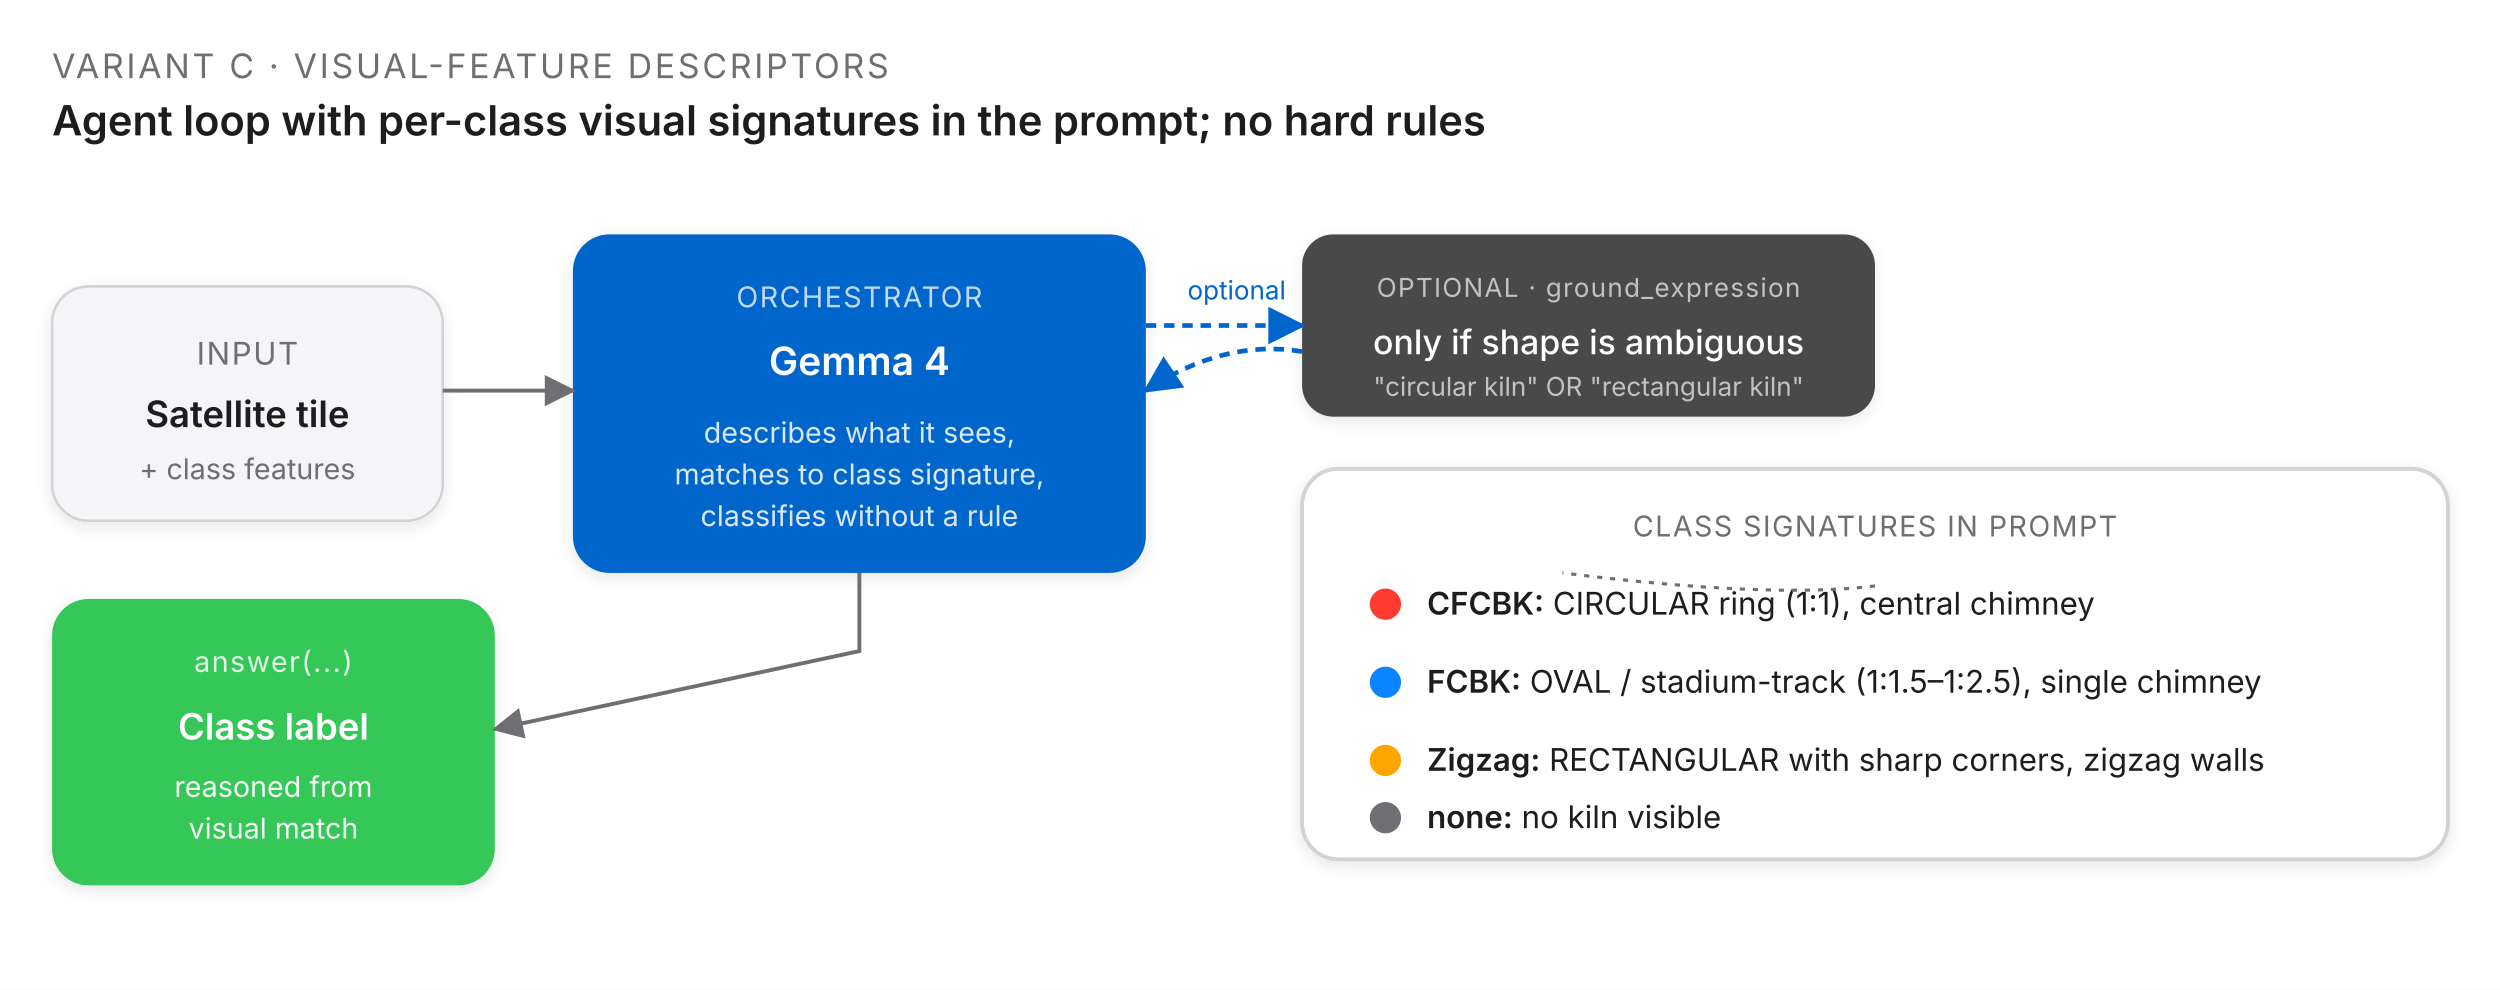
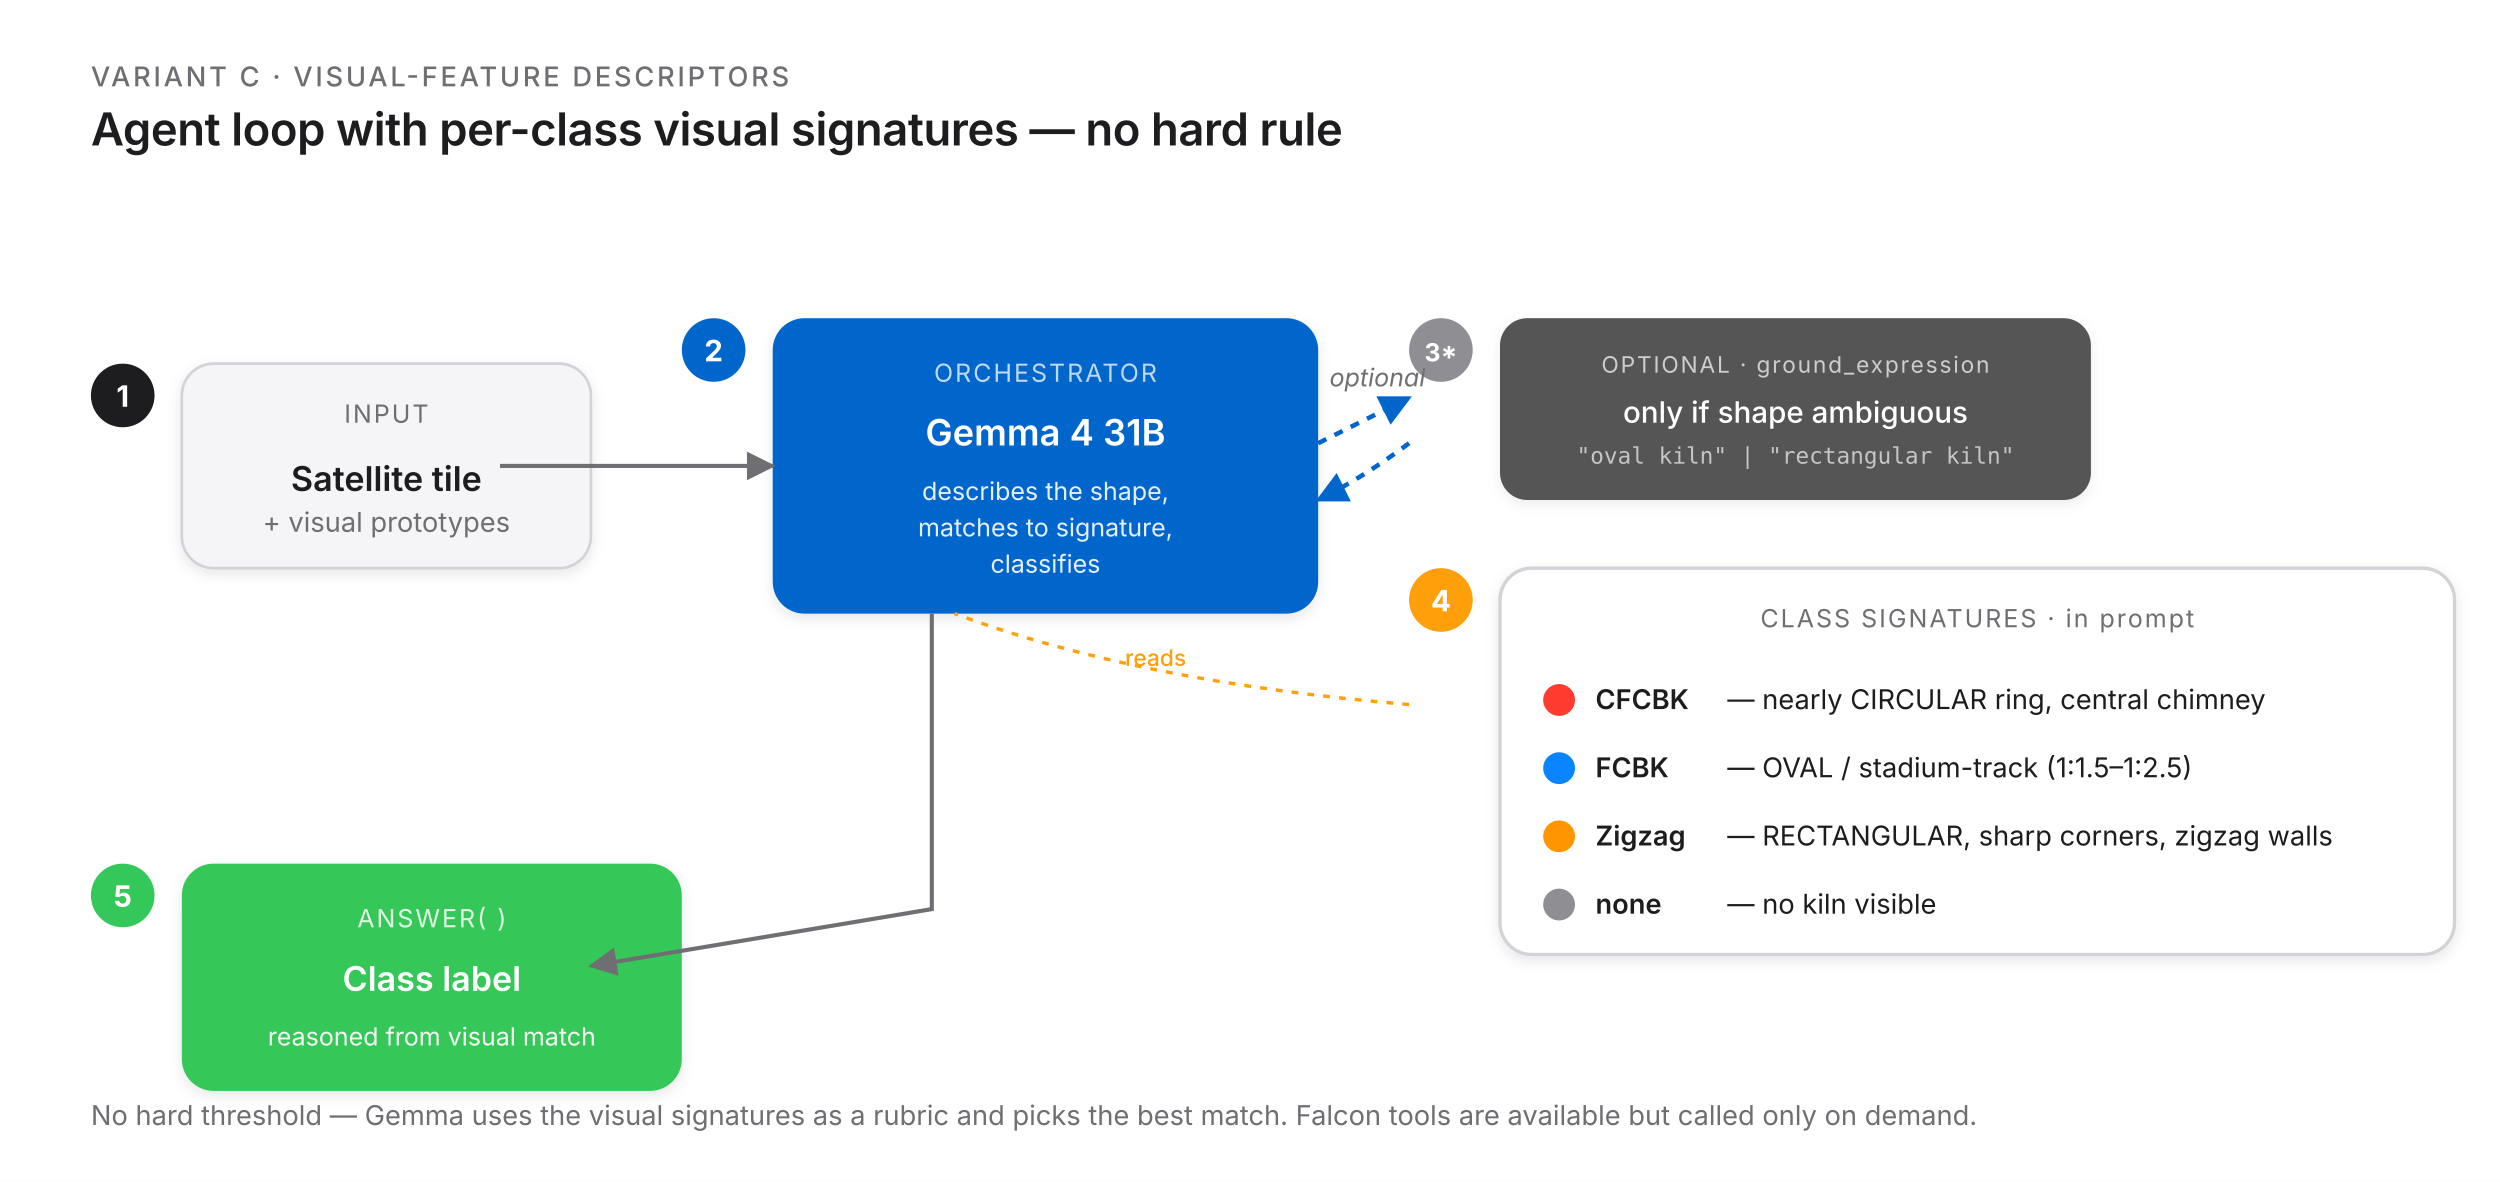
- <svg xmlns="http://www.w3.org/2000/svg" viewBox="0 0 960 380" font-family="-apple-system, BlinkMacSystemFont, 'SF Pro Text', 'Segoe UI', sans-serif">
+ <svg xmlns="http://www.w3.org/2000/svg" viewBox="0 0 1100 520" font-family="-apple-system, BlinkMacSystemFont, 'SF Pro Text', 'Segoe UI', sans-serif">
  <defs>
-     <marker id="arr" viewBox="0 0 10 10" refX="9" refY="5" markerWidth="8" markerHeight="8" orient="auto-start-reverse">
+     <marker id="arrC" viewBox="0 0 10 10" refX="9" refY="5" markerWidth="7" markerHeight="7" orient="auto-start-reverse">
      <path d="M0,0 L10,5 L0,10 z" fill="#6e6e73" />
    </marker>
-     <marker id="arrBlue" viewBox="0 0 10 10" refX="9" refY="5" markerWidth="8" markerHeight="8" orient="auto-start-reverse">
+     <marker id="arrCb" viewBox="0 0 10 10" refX="9" refY="5" markerWidth="7" markerHeight="7" orient="auto-start-reverse">
      <path d="M0,0 L10,5 L0,10 z" fill="#0066cc" />
    </marker>
-     <filter id="sh" x="-10%" y="-10%" width="120%" height="120%">
+     <filter id="shC" x="-10%" y="-10%" width="120%" height="120%">
      <feDropShadow dx="0" dy="2" stdDeviation="3" flood-opacity="0.10" />
    </filter>
  </defs>
-   <rect width="960" height="380" fill="white" />
-   <text x="20" y="30" font-size="13" fill="#6e6e73" letter-spacing="0.08em">VARIANT C · VISUAL-FEATURE DESCRIPTORS</text>
-   <text x="20" y="52" font-size="16" font-weight="600" fill="#1d1d1f">Agent loop with per-class visual signatures in the prompt; no hard rules</text>
-   <g transform="translate(20, 110)">
-     <rect width="150" height="90" rx="14" fill="#f5f5f7" stroke="#d2d2d7" filter="url(#sh)" />
-     <text x="75" y="30" text-anchor="middle" font-size="12" fill="#6e6e73" letter-spacing="0.05em">INPUT</text>
-     <text x="75" y="54" text-anchor="middle" font-size="14" font-weight="600" fill="#1d1d1f">Satellite tile</text>
-     <text x="75" y="74" text-anchor="middle" font-size="11" fill="#6e6e73">+ class features</text>
+   <rect width="1100" height="520" fill="white" />
+   <text x="40" y="38" font-size="12" fill="#6e6e73" letter-spacing="0.1em" font-weight="500">VARIANT C · VISUAL-FEATURE DESCRIPTORS</text>
+   <text x="40" y="64" font-size="20" font-weight="600" fill="#1d1d1f" letter-spacing="-0.01em">Agent loop with per-class visual signatures — no hard rule</text>
+   <g transform="translate(40, 160)">
+     <circle cx="14" cy="14" r="14" fill="#1d1d1f" />
+     <text x="14" y="19" text-anchor="middle" font-size="13" font-weight="700" fill="white">1</text>
+     <rect x="40" y="0" width="180" height="90" rx="14" fill="#f5f5f7" stroke="#d2d2d7" stroke-width="1.2" filter="url(#shC)" />
+     <text x="130" y="26" text-anchor="middle" font-size="11" fill="#6e6e73" letter-spacing="0.08em">INPUT</text>
+     <text x="130" y="56" text-anchor="middle" font-size="15" font-weight="600" fill="#1d1d1f">Satellite tile</text>
+     <text x="130" y="74" text-anchor="middle" font-size="12" fill="#6e6e73">+ visual prototypes</text>
  </g>
-   <g transform="translate(220, 90)">
-     <rect width="220" height="130" rx="14" fill="#0066cc" filter="url(#sh)" />
-     <text x="110" y="28" text-anchor="middle" font-size="11" fill="rgba(255,255,255,0.75)" letter-spacing="0.05em">ORCHESTRATOR</text>
-     <text x="110" y="54" text-anchor="middle" font-size="15" font-weight="600" fill="white">Gemma 4</text>
-     <text x="110" y="80" text-anchor="middle" font-size="11" fill="rgba(255,255,255,0.85)">describes what it sees,</text>
-     <text x="110" y="96" text-anchor="middle" font-size="11" fill="rgba(255,255,255,0.85)">matches to class signature,</text>
-     <text x="110" y="112" text-anchor="middle" font-size="11" fill="rgba(255,255,255,0.85)">classifies without a rule</text>
+   <g transform="translate(300, 140)">
+     <circle cx="14" cy="14" r="14" fill="#0066cc" />
+     <text x="14" y="19" text-anchor="middle" font-size="13" font-weight="700" fill="white">2</text>
+     <rect x="40" y="0" width="240" height="130" rx="14" fill="#0066cc" filter="url(#shC)" />
+     <text x="160" y="28" text-anchor="middle" font-size="11" fill="rgba(255,255,255,0.75)" letter-spacing="0.08em">ORCHESTRATOR</text>
+     <text x="160" y="56" text-anchor="middle" font-size="16" font-weight="600" fill="white">Gemma 4 31B</text>
+     <text x="160" y="80" text-anchor="middle" font-size="11" fill="rgba(255,255,255,0.9)">describes the shape,</text>
+     <text x="160" y="96" text-anchor="middle" font-size="11" fill="rgba(255,255,255,0.9)">matches to signature,</text>
+     <text x="160" y="112" text-anchor="middle" font-size="11" fill="rgba(255,255,255,0.9)">classifies</text>
  </g>
-   <g transform="translate(500, 90)">
-     <rect width="220" height="70" rx="12" fill="#1d1d1f" filter="url(#sh)" opacity="0.8" />
-     <text x="110" y="24" text-anchor="middle" font-size="10" fill="rgba(245,245,247,0.7)" letter-spacing="0.05em">OPTIONAL · ground_expression</text>
-     <text x="110" y="46" text-anchor="middle" font-size="13" font-weight="500" fill="white">only if shape is ambiguous</text>
-     <text x="110" y="62" text-anchor="middle" font-size="10" fill="rgba(245,245,247,0.7)">"circular kiln" OR "rectangular kiln"</text>
+   <g transform="translate(620, 140)">
+     <circle cx="14" cy="14" r="14" fill="#8e8e93" />
+     <text x="14" y="19" text-anchor="middle" font-size="11" font-weight="700" fill="white">3*</text>
+     <rect x="40" y="0" width="260" height="80" rx="12" fill="#1d1d1f" opacity="0.75" filter="url(#shC)" />
+     <text x="170" y="24" text-anchor="middle" font-size="10" fill="rgba(245,245,247,0.75)" letter-spacing="0.08em">OPTIONAL · ground_expression</text>
+     <text x="170" y="46" text-anchor="middle" font-size="13" font-weight="500" fill="white">only if shape ambiguous</text>
+     <text x="170" y="64" text-anchor="middle" font-size="10" fill="rgba(245,245,247,0.7)" font-family="SF Mono, Menlo, monospace">"oval kiln" | "rectangular kiln"</text>
  </g>
-   <g transform="translate(500, 180)">
-     <rect width="440" height="150" rx="14" fill="white" stroke="#d2d2d7" stroke-width="1.5" filter="url(#sh)" />
-     <text x="220" y="26" text-anchor="middle" font-size="11" fill="#6e6e73" letter-spacing="0.05em">CLASS SIGNATURES IN PROMPT</text>
-     <circle cx="32" cy="52" r="6" fill="#ff3b30" />
-     <text x="48" y="56" font-size="12" fill="#1d1d1f">
-       <tspan font-weight="600">CFCBK:</tspan> CIRCULAR ring (1:1), central chimney</text>
-     <circle cx="32" cy="82" r="6" fill="#0a84ff" />
-     <text x="48" y="86" font-size="12" fill="#1d1d1f">
-       <tspan font-weight="600">FCBK:</tspan> OVAL / stadium-track (1:1.5–1:2.5), single chimney</text>
-     <circle cx="32" cy="112" r="6" fill="#ffa500" />
-     <text x="48" y="116" font-size="12" fill="#1d1d1f">
-       <tspan font-weight="600">Zigzag:</tspan> RECTANGULAR with sharp corners, zigzag walls</text>
-     <circle cx="32" cy="134" r="6" fill="#6e6e73" />
-     <text x="48" y="138" font-size="12" fill="#1d1d1f">
-       <tspan font-weight="600">none:</tspan> no kiln visible</text>
+   <g transform="translate(620, 250)">
+     <circle cx="14" cy="14" r="14" fill="#ff9f0a" />
+     <text x="14" y="19" text-anchor="middle" font-size="13" font-weight="700" fill="white">4</text>
+     <rect x="40" y="0" width="420" height="170" rx="14" fill="white" stroke="#d2d2d7" stroke-width="1.5" filter="url(#shC)" />
+     <text x="250" y="26" text-anchor="middle" font-size="11" fill="#6e6e73" letter-spacing="0.08em">CLASS SIGNATURES  ·  in prompt</text>
+     <circle cx="66" cy="58" r="7" fill="#ff3b30" />
+     <text x="82" y="62" font-size="12" font-weight="600" fill="#1d1d1f">CFCBK</text>
+     <text x="140" y="62" font-size="12" fill="#1d1d1f">— nearly CIRCULAR ring, central chimney</text>
+     <circle cx="66" cy="88" r="7" fill="#0a84ff" />
+     <text x="82" y="92" font-size="12" font-weight="600" fill="#1d1d1f">FCBK</text>
+     <text x="140" y="92" font-size="12" fill="#1d1d1f">— OVAL / stadium-track (1:1.5–1:2.5)</text>
+     <circle cx="66" cy="118" r="7" fill="#ff9500" />
+     <text x="82" y="122" font-size="12" font-weight="600" fill="#1d1d1f">Zigzag</text>
+     <text x="140" y="122" font-size="12" fill="#1d1d1f">— RECTANGULAR, sharp corners, zigzag walls</text>
+     <circle cx="66" cy="148" r="7" fill="#8e8e93" />
+     <text x="82" y="152" font-size="12" font-weight="600" fill="#1d1d1f">none</text>
+     <text x="140" y="152" font-size="12" fill="#1d1d1f">— no kiln visible</text>
  </g>
-   <g transform="translate(20, 230)">
-     <rect width="170" height="110" rx="14" fill="#34c759" filter="url(#sh)" />
-     <text x="85" y="28" text-anchor="middle" font-size="11" fill="rgba(255,255,255,0.85)" letter-spacing="0.05em">answer(...)</text>
-     <text x="85" y="54" text-anchor="middle" font-size="14" font-weight="600" fill="white">Class label</text>
-     <text x="85" y="76" text-anchor="middle" font-size="11" fill="rgba(255,255,255,0.95)">reasoned from</text>
-     <text x="85" y="92" text-anchor="middle" font-size="11" fill="rgba(255,255,255,0.95)">visual match</text>
+   <g transform="translate(40, 380)">
+     <circle cx="14" cy="14" r="14" fill="#34c759" />
+     <text x="14" y="19" text-anchor="middle" font-size="13" font-weight="700" fill="white">5</text>
+     <rect x="40" y="0" width="220" height="100" rx="14" fill="#34c759" filter="url(#shC)" />
+     <text x="150" y="28" text-anchor="middle" font-size="11" fill="rgba(255,255,255,0.85)" letter-spacing="0.08em">ANSWER( )</text>
+     <text x="150" y="56" text-anchor="middle" font-size="15" font-weight="600" fill="white">Class label</text>
+     <text x="150" y="80" text-anchor="middle" font-size="11" fill="rgba(255,255,255,0.95)">reasoned from visual match</text>
  </g>
-   <path d="M170,150 L220,150" stroke="#6e6e73" stroke-width="1.5" fill="none" marker-end="url(#arr)" />
-   <path d="M440,125 L500,125" stroke="#0066cc" stroke-width="1.8" fill="none" marker-end="url(#arrBlue)" stroke-dasharray="4,3" />
-   <path d="M500,135 Q470,130 440,150" stroke="#0066cc" stroke-width="1.8" fill="none" marker-end="url(#arrBlue)" stroke-dasharray="4,3" />
-   <path d="M330,220 L330,250 L190,280" stroke="#6e6e73" stroke-width="1.5" fill="none" marker-end="url(#arr)" />
-   <path d="M720,225 Q680,230 600,220" stroke="#6e6e73" stroke-width="1.2" fill="none" stroke-dasharray="2,3" />
-   <text x="456" y="115" font-size="10" fill="#0066cc">optional</text>
+   <path d="M220,205 L340,205" stroke="#6e6e73" stroke-width="1.8" fill="none" marker-end="url(#arrC)" />
+   <path d="M580,195 Q600,185 620,175" stroke="#0066cc" stroke-width="2" fill="none" marker-end="url(#arrCb)" stroke-dasharray="4,4" />
+   <path d="M620,195 Q600,210 580,220" stroke="#0066cc" stroke-width="2" fill="none" marker-end="url(#arrCb)" stroke-dasharray="4,4" />
+   <text x="585" y="170" font-size="11" fill="#6e6e73" font-style="italic">optional</text>
+   <path d="M620,310 Q500,300 420,270" stroke="#ff9f0a" stroke-width="1.5" fill="none" stroke-dasharray="3,4" />
+   <text x="495" y="293" font-size="10" fill="#ff9f0a" font-weight="500">reads</text>
+   <path d="M410,270 L410,400 L260,425" stroke="#6e6e73" stroke-width="1.8" fill="none" marker-end="url(#arrC)" />
+   <text x="40" y="495" font-size="12" fill="#6e6e73">No hard threshold — Gemma uses the visual signatures as a rubric and picks the best match. Falcon tools are available but called only on demand.</text>
</svg>
